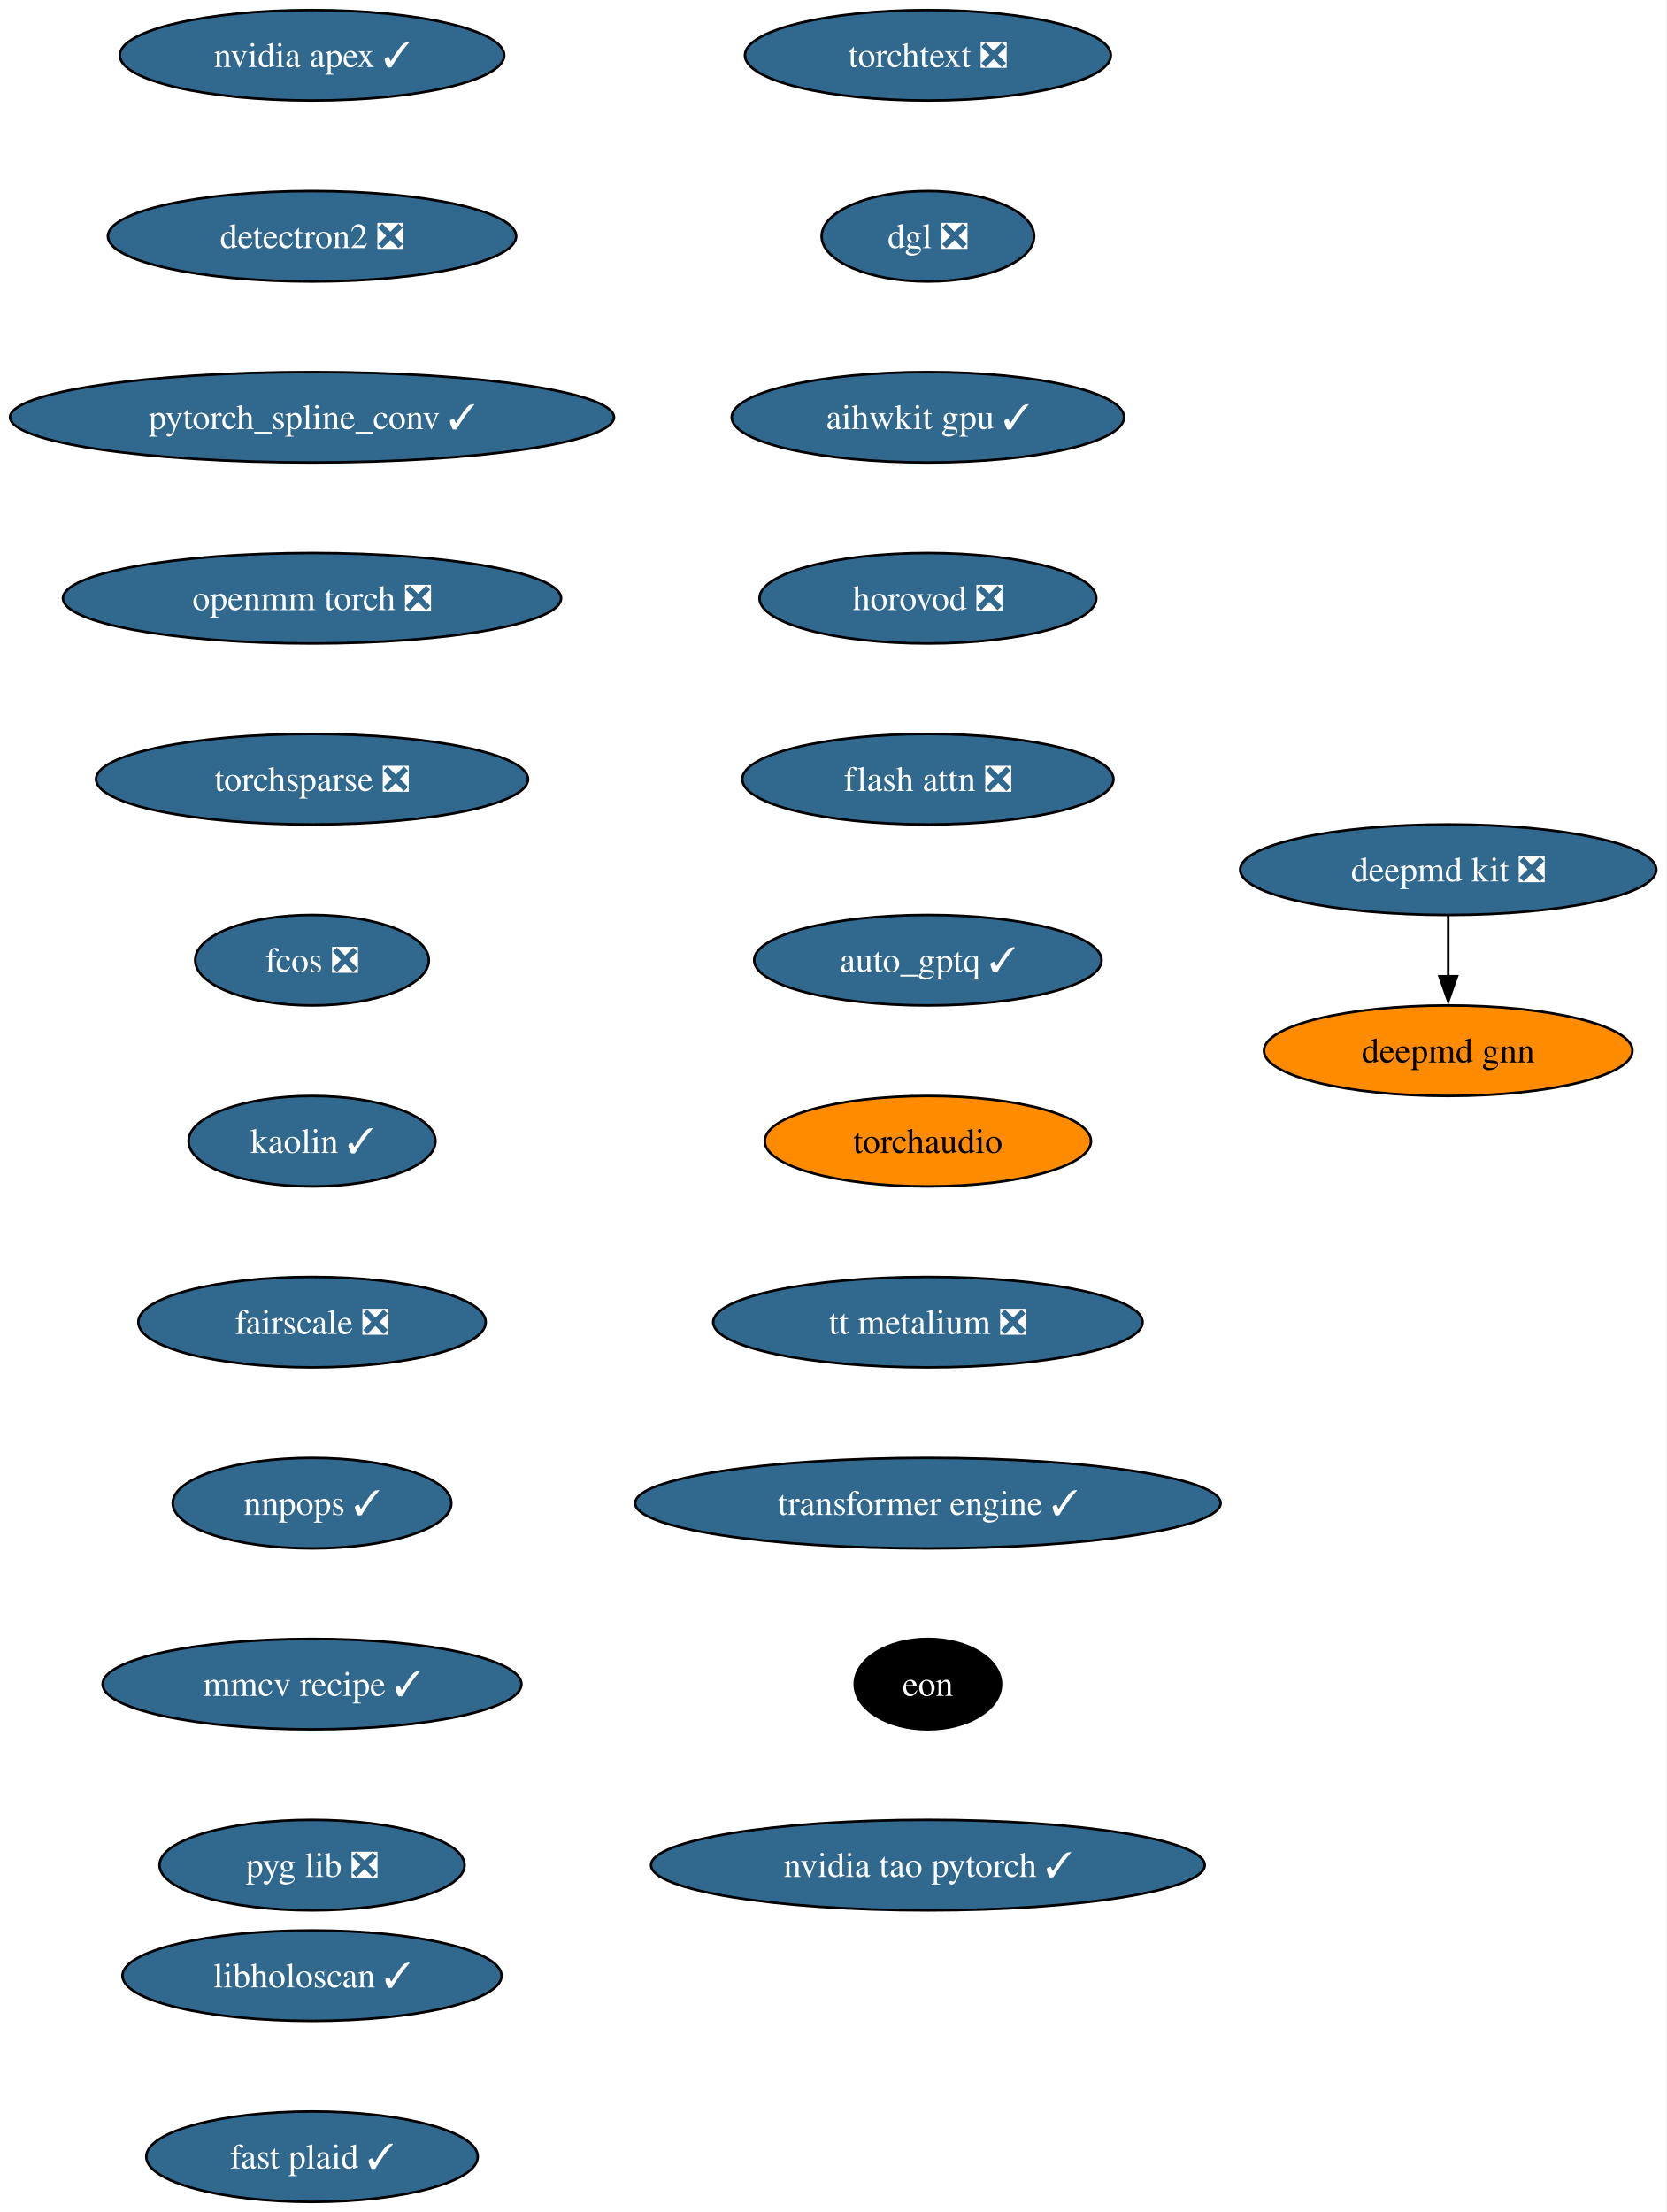
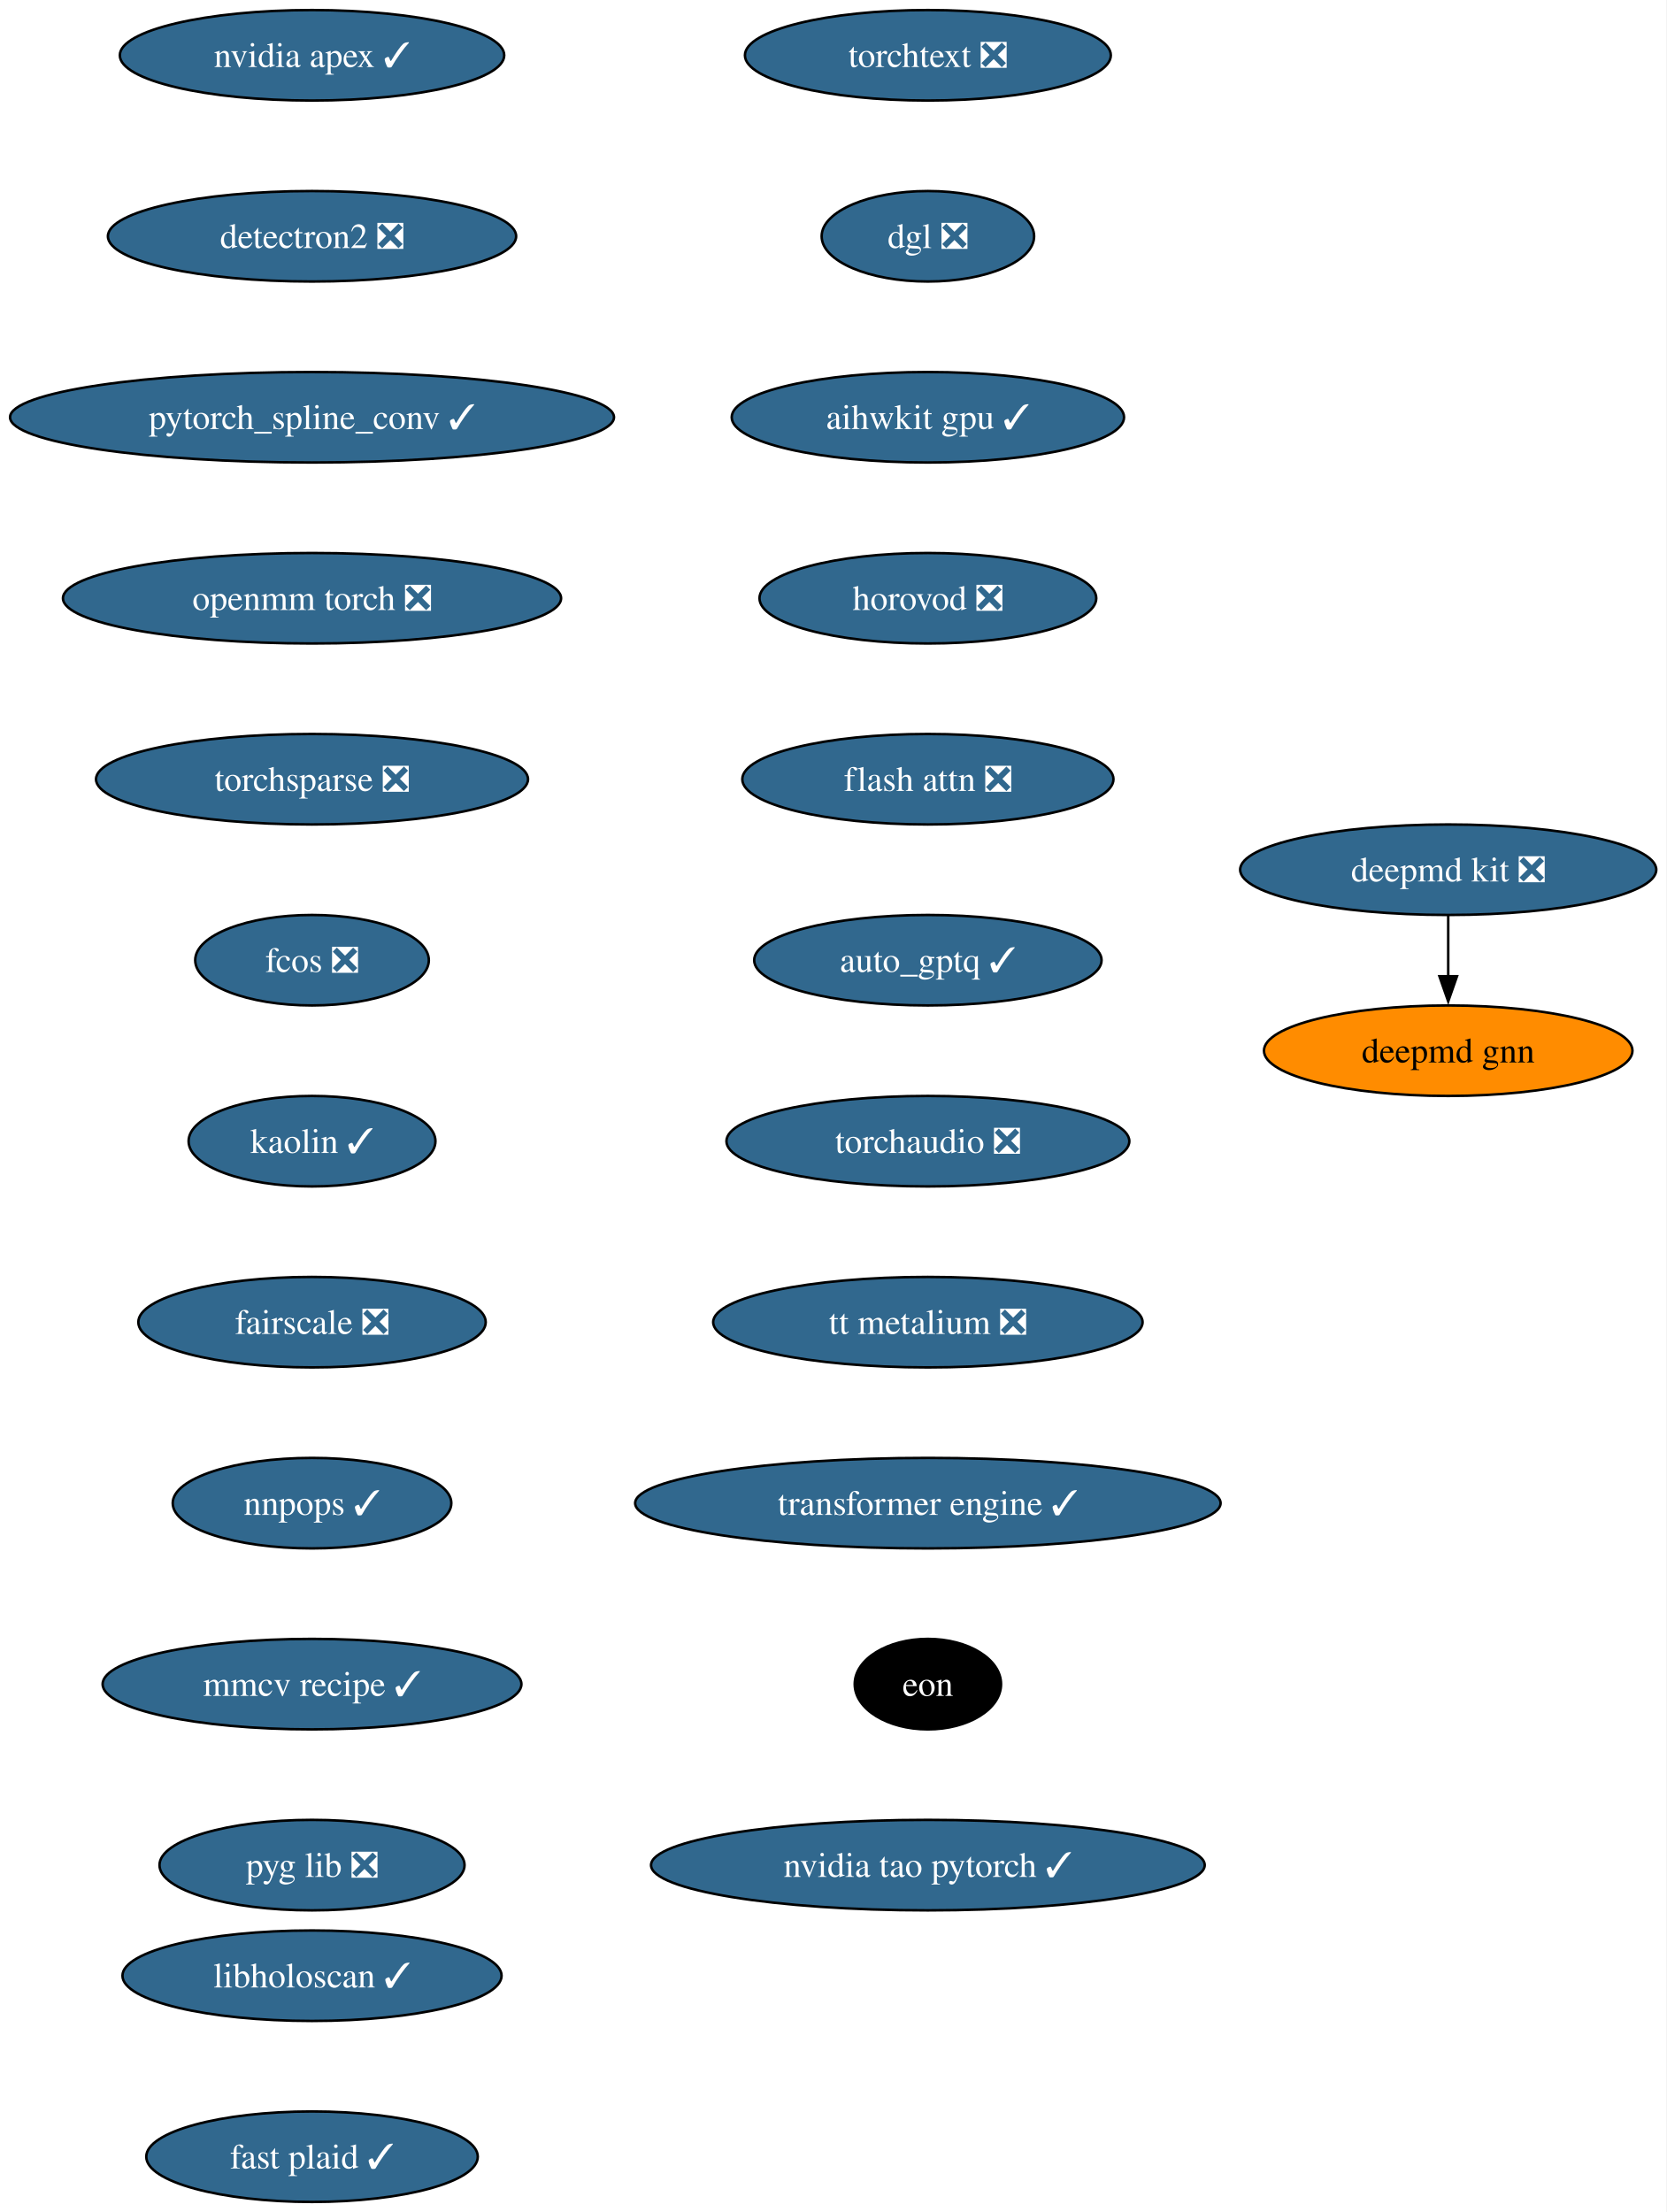
<svg xmlns="http://www.w3.org/2000/svg" xmlns:xlink="http://www.w3.org/1999/xlink" width="663pt" height="880pt" viewBox="0.00 0.00 663.00 880.00">
  <g id="graph0" class="graph" transform="scale(1 1) rotate(0) translate(4 876)">
    <polygon fill="white" stroke="none" points="-4,4 -4,-876 658.9,-876 658.9,4 -4,4" />
    <g id="node1" class="node">
      <g id="a_node1">
        <a xlink:href="https://github.com/conda-forge/deepmd-kit-feedstock/pull/135" xlink:title="deepmd kit ❎">
          <ellipse fill="#31688e" stroke="black" cx="572.13" cy="-530" rx="82.77" ry="18" />
          <text xml:space="preserve" text-anchor="middle" x="572.13" y="-525.33" font-family="Times,serif" font-size="14.00" fill="white">deepmd kit ❎</text>
        </a>
      </g>
    </g>
    <g id="node2" class="node">
      <g id="a_node2">
        <a xlink:href="https://github.com/conda-forge/deepmd-gnn-feedstock" xlink:title="deepmd gnn">
          <ellipse fill="#ff8c00" stroke="black" cx="572.13" cy="-458" rx="73.3" ry="18" />
          <text xml:space="preserve" text-anchor="middle" x="572.13" y="-453.32" font-family="Times,serif" font-size="14.00">deepmd gnn</text>
        </a>
      </g>
    </g>
    <g id="edge1" class="edge">
      <path fill="none" stroke="black" d="M572.13,-511.7C572.13,-504.41 572.13,-495.73 572.13,-487.54" />
      <polygon fill="black" stroke="black" points="575.63,-487.62 572.13,-477.62 568.63,-487.62 575.63,-487.62" />
    </g>
    <g id="node3" class="node">
      <g id="a_node3">
        <a xlink:href="https://github.com/conda-forge/nvidia-apex-feedstock/pull/70" xlink:title="nvidia apex ✓">
          <ellipse fill="#31688e" stroke="black" cx="120.13" cy="-854" rx="76.46" ry="18" />
          <text xml:space="preserve" text-anchor="middle" x="120.13" y="-849.33" font-family="Times,serif" font-size="14.00" fill="white">nvidia apex ✓</text>
        </a>
      </g>
    </g>
    <g id="node4" class="node">
      <g id="a_node4">
        <a xlink:href="https://github.com/conda-forge/detectron2-feedstock/pull/60" xlink:title="detectron2 ❎">
          <ellipse fill="#31688e" stroke="black" cx="120.13" cy="-782" rx="81.2" ry="18" />
          <text xml:space="preserve" text-anchor="middle" x="120.13" y="-777.33" font-family="Times,serif" font-size="14.00" fill="white">detectron2 ❎</text>
        </a>
      </g>
    </g>
    <g id="node5" class="node">
      <g id="a_node5">
        <a xlink:href="https://github.com/conda-forge/pytorch_spline_conv-feedstock/pull/53" xlink:title="pytorch_spline_conv ✓">
          <ellipse fill="#31688e" stroke="black" cx="120.13" cy="-710" rx="120.13" ry="18" />
          <text xml:space="preserve" text-anchor="middle" x="120.13" y="-705.33" font-family="Times,serif" font-size="14.00" fill="white">pytorch_spline_conv ✓</text>
        </a>
      </g>
    </g>
    <g id="node6" class="node">
      <g id="a_node6">
        <a xlink:href="https://github.com/conda-forge/openmm-torch-feedstock/pull/78" xlink:title="openmm torch ❎">
          <ellipse fill="#31688e" stroke="black" cx="120.13" cy="-638" rx="99.08" ry="18" />
          <text xml:space="preserve" text-anchor="middle" x="120.13" y="-633.33" font-family="Times,serif" font-size="14.00" fill="white">openmm torch ❎</text>
        </a>
      </g>
    </g>
    <g id="node7" class="node">
      <g id="a_node7">
        <a xlink:href="https://github.com/conda-forge/torchsparse-feedstock/pull/49" xlink:title="torchsparse ❎">
          <ellipse fill="#31688e" stroke="black" cx="120.13" cy="-566" rx="85.93" ry="18" />
          <text xml:space="preserve" text-anchor="middle" x="120.13" y="-561.33" font-family="Times,serif" font-size="14.00" fill="white">torchsparse ❎</text>
        </a>
      </g>
    </g>
    <g id="node8" class="node">
      <g id="a_node8">
        <a xlink:href="https://github.com/conda-forge/fcos-feedstock/pull/33" xlink:title="fcos ❎">
          <ellipse fill="#31688e" stroke="black" cx="120.13" cy="-494" rx="46.47" ry="18" />
          <text xml:space="preserve" text-anchor="middle" x="120.13" y="-489.32" font-family="Times,serif" font-size="14.00" fill="white">fcos ❎</text>
        </a>
      </g>
    </g>
    <g id="node9" class="node">
      <g id="a_node9">
        <a xlink:href="https://github.com/conda-forge/kaolin-feedstock/pull/51" xlink:title="kaolin ✓">
          <ellipse fill="#31688e" stroke="black" cx="120.13" cy="-422" rx="49.1" ry="18" />
          <text xml:space="preserve" text-anchor="middle" x="120.13" y="-417.32" font-family="Times,serif" font-size="14.00" fill="white">kaolin ✓</text>
        </a>
      </g>
    </g>
    <g id="node10" class="node">
      <g id="a_node10">
        <a xlink:href="https://github.com/conda-forge/fairscale-feedstock/pull/48" xlink:title="fairscale ❎">
          <ellipse fill="#31688e" stroke="black" cx="120.13" cy="-350" rx="69.1" ry="18" />
          <text xml:space="preserve" text-anchor="middle" x="120.13" y="-345.32" font-family="Times,serif" font-size="14.00" fill="white">fairscale ❎</text>
        </a>
      </g>
    </g>
    <g id="node11" class="node">
      <g id="a_node11">
        <a xlink:href="https://github.com/conda-forge/nnpops-feedstock/pull/58" xlink:title="nnpops ✓">
          <ellipse fill="#31688e" stroke="black" cx="120.13" cy="-278" rx="55.42" ry="18" />
          <text xml:space="preserve" text-anchor="middle" x="120.13" y="-273.32" font-family="Times,serif" font-size="14.00" fill="white">nnpops ✓</text>
        </a>
      </g>
    </g>
    <g id="node12" class="node">
      <g id="a_node12">
        <a xlink:href="https://github.com/conda-forge/mmcv-recipe-feedstock/pull/54" xlink:title="mmcv recipe ✓">
          <ellipse fill="#31688e" stroke="black" cx="120.13" cy="-206" rx="83.3" ry="18" />
          <text xml:space="preserve" text-anchor="middle" x="120.13" y="-201.33" font-family="Times,serif" font-size="14.00" fill="white">mmcv recipe ✓</text>
        </a>
      </g>
    </g>
    <g id="node13" class="node">
      <g id="a_node13">
        <a xlink:href="https://github.com/conda-forge/pyg-lib-feedstock/pull/54" xlink:title="pyg lib ❎">
          <ellipse fill="#31688e" stroke="black" cx="120.13" cy="-134" rx="60.68" ry="18" />
          <text xml:space="preserve" text-anchor="middle" x="120.13" y="-129.32" font-family="Times,serif" font-size="14.00" fill="white">pyg lib ❎</text>
        </a>
      </g>
    </g>
    <g id="node14" class="node">
      <g id="a_node14">
        <a xlink:href="https://github.com/conda-forge/torchtext-feedstock/pull/41" xlink:title="torchtext ❎">
          <ellipse fill="#31688e" stroke="black" cx="365.13" cy="-854" rx="72.78" ry="18" />
          <text xml:space="preserve" text-anchor="middle" x="365.13" y="-849.33" font-family="Times,serif" font-size="14.00" fill="white">torchtext ❎</text>
        </a>
      </g>
    </g>
    <g id="node15" class="node">
      <g id="a_node15">
        <a xlink:href="https://github.com/conda-forge/dgl-feedstock/pull/68" xlink:title="dgl ❎">
          <ellipse fill="#31688e" stroke="black" cx="365.13" cy="-782" rx="42.26" ry="18" />
          <text xml:space="preserve" text-anchor="middle" x="365.13" y="-777.33" font-family="Times,serif" font-size="14.00" fill="white">dgl ❎</text>
        </a>
      </g>
    </g>
    <g id="node16" class="node">
      <g id="a_node16">
        <a xlink:href="https://github.com/conda-forge/aihwkit-gpu-feedstock/pull/38" xlink:title="aihwkit gpu ✓">
          <ellipse fill="#31688e" stroke="black" cx="365.13" cy="-710" rx="78.04" ry="18" />
          <text xml:space="preserve" text-anchor="middle" x="365.13" y="-705.33" font-family="Times,serif" font-size="14.00" fill="white">aihwkit gpu ✓</text>
        </a>
      </g>
    </g>
    <g id="node17" class="node">
      <g id="a_node17">
        <a xlink:href="https://github.com/conda-forge/horovod-feedstock/pull/48" xlink:title="horovod ❎">
          <ellipse fill="#31688e" stroke="black" cx="365.13" cy="-638" rx="66.99" ry="18" />
          <text xml:space="preserve" text-anchor="middle" x="365.13" y="-633.33" font-family="Times,serif" font-size="14.00" fill="white">horovod ❎</text>
        </a>
      </g>
    </g>
    <g id="node18" class="node">
      <g id="a_node18">
        <a xlink:href="https://github.com/conda-forge/flash-attn-feedstock/pull/51" xlink:title="flash attn ❎">
          <ellipse fill="#31688e" stroke="black" cx="365.13" cy="-566" rx="73.83" ry="18" />
          <text xml:space="preserve" text-anchor="middle" x="365.13" y="-561.33" font-family="Times,serif" font-size="14.00" fill="white">flash attn ❎</text>
        </a>
      </g>
    </g>
    <g id="node19" class="node">
      <g id="a_node19">
        <a xlink:href="https://github.com/conda-forge/auto_gptq-feedstock/pull/25" xlink:title="auto_gptq ✓">
          <ellipse fill="#31688e" stroke="black" cx="365.13" cy="-494" rx="69.1" ry="18" />
          <text xml:space="preserve" text-anchor="middle" x="365.13" y="-489.32" font-family="Times,serif" font-size="14.00" fill="white">auto_gptq ✓</text>
        </a>
      </g>
    </g>
    <g id="node20" class="node">
      <g id="a_node20">
-         <a xlink:href="https://github.com/conda-forge/torchaudio-feedstock" xlink:title="torchaudio">
-           <ellipse fill="#ff8c00" stroke="black" cx="365.13" cy="-422" rx="64.89" ry="18" />
-           <text xml:space="preserve" text-anchor="middle" x="365.13" y="-417.32" font-family="Times,serif" font-size="14.00">torchaudio</text>
+         <a xlink:href="https://github.com/conda-forge/torchaudio-feedstock/pull/50" xlink:title="torchaudio ❎">
+           <ellipse fill="#31688e" stroke="black" cx="365.13" cy="-422" rx="80.14" ry="18" />
+           <text xml:space="preserve" text-anchor="middle" x="365.13" y="-417.32" font-family="Times,serif" font-size="14.00" fill="white">torchaudio ❎</text>
        </a>
      </g>
    </g>
    <g id="node21" class="node">
      <g id="a_node21">
        <a xlink:href="https://github.com/conda-forge/tt-metalium-feedstock/pull/25" xlink:title="tt metalium ❎">
          <ellipse fill="#31688e" stroke="black" cx="365.13" cy="-350" rx="85.41" ry="18" />
          <text xml:space="preserve" text-anchor="middle" x="365.13" y="-345.32" font-family="Times,serif" font-size="14.00" fill="white">tt metalium ❎</text>
        </a>
      </g>
    </g>
    <g id="node22" class="node">
      <g id="a_node22">
        <a xlink:href="https://github.com/conda-forge/transformer-engine-feedstock/pull/49" xlink:title="transformer engine ✓">
          <ellipse fill="#31688e" stroke="black" cx="365.13" cy="-278" rx="116.45" ry="18" />
          <text xml:space="preserve" text-anchor="middle" x="365.13" y="-273.32" font-family="Times,serif" font-size="14.00" fill="white">transformer engine ✓</text>
        </a>
      </g>
    </g>
    <g id="node23" class="node">
      <g id="a_node23">
        <a xlink:href="https://github.com/conda-forge/eon-feedstock" xlink:title="eon">
          <ellipse fill="#000000" stroke="black" cx="365.13" cy="-206" rx="29.11" ry="18" />
          <text xml:space="preserve" text-anchor="middle" x="365.13" y="-201.33" font-family="Times,serif" font-size="14.00" fill="white">eon</text>
        </a>
      </g>
    </g>
    <g id="node24" class="node">
      <g id="a_node24">
        <a xlink:href="https://github.com/conda-forge/nvidia-tao-pytorch-feedstock/pull/11" xlink:title="nvidia tao pytorch ✓">
          <ellipse fill="#31688e" stroke="black" cx="365.13" cy="-134" rx="110.13" ry="18" />
          <text xml:space="preserve" text-anchor="middle" x="365.13" y="-129.32" font-family="Times,serif" font-size="14.00" fill="white">nvidia tao pytorch ✓</text>
        </a>
      </g>
    </g>
    <g id="node25" class="node">
      <g id="a_node25">
        <a xlink:href="https://github.com/conda-forge/libholoscan-feedstock/pull/17" xlink:title="libholoscan ✓">
          <ellipse fill="#31688e" stroke="black" cx="120.13" cy="-90" rx="75.41" ry="18" />
          <text xml:space="preserve" text-anchor="middle" x="120.13" y="-85.33" font-family="Times,serif" font-size="14.00" fill="white">libholoscan ✓</text>
        </a>
      </g>
    </g>
    <g id="node26" class="node">
      <g id="a_node26">
        <a xlink:href="https://github.com/conda-forge/fast-plaid-feedstock/pull/5" xlink:title="fast plaid ✓">
          <ellipse fill="#31688e" stroke="black" cx="120.13" cy="-18" rx="65.94" ry="18" />
          <text xml:space="preserve" text-anchor="middle" x="120.13" y="-13.32" font-family="Times,serif" font-size="14.00" fill="white">fast plaid ✓</text>
        </a>
      </g>
    </g>
  </g>
</svg>
